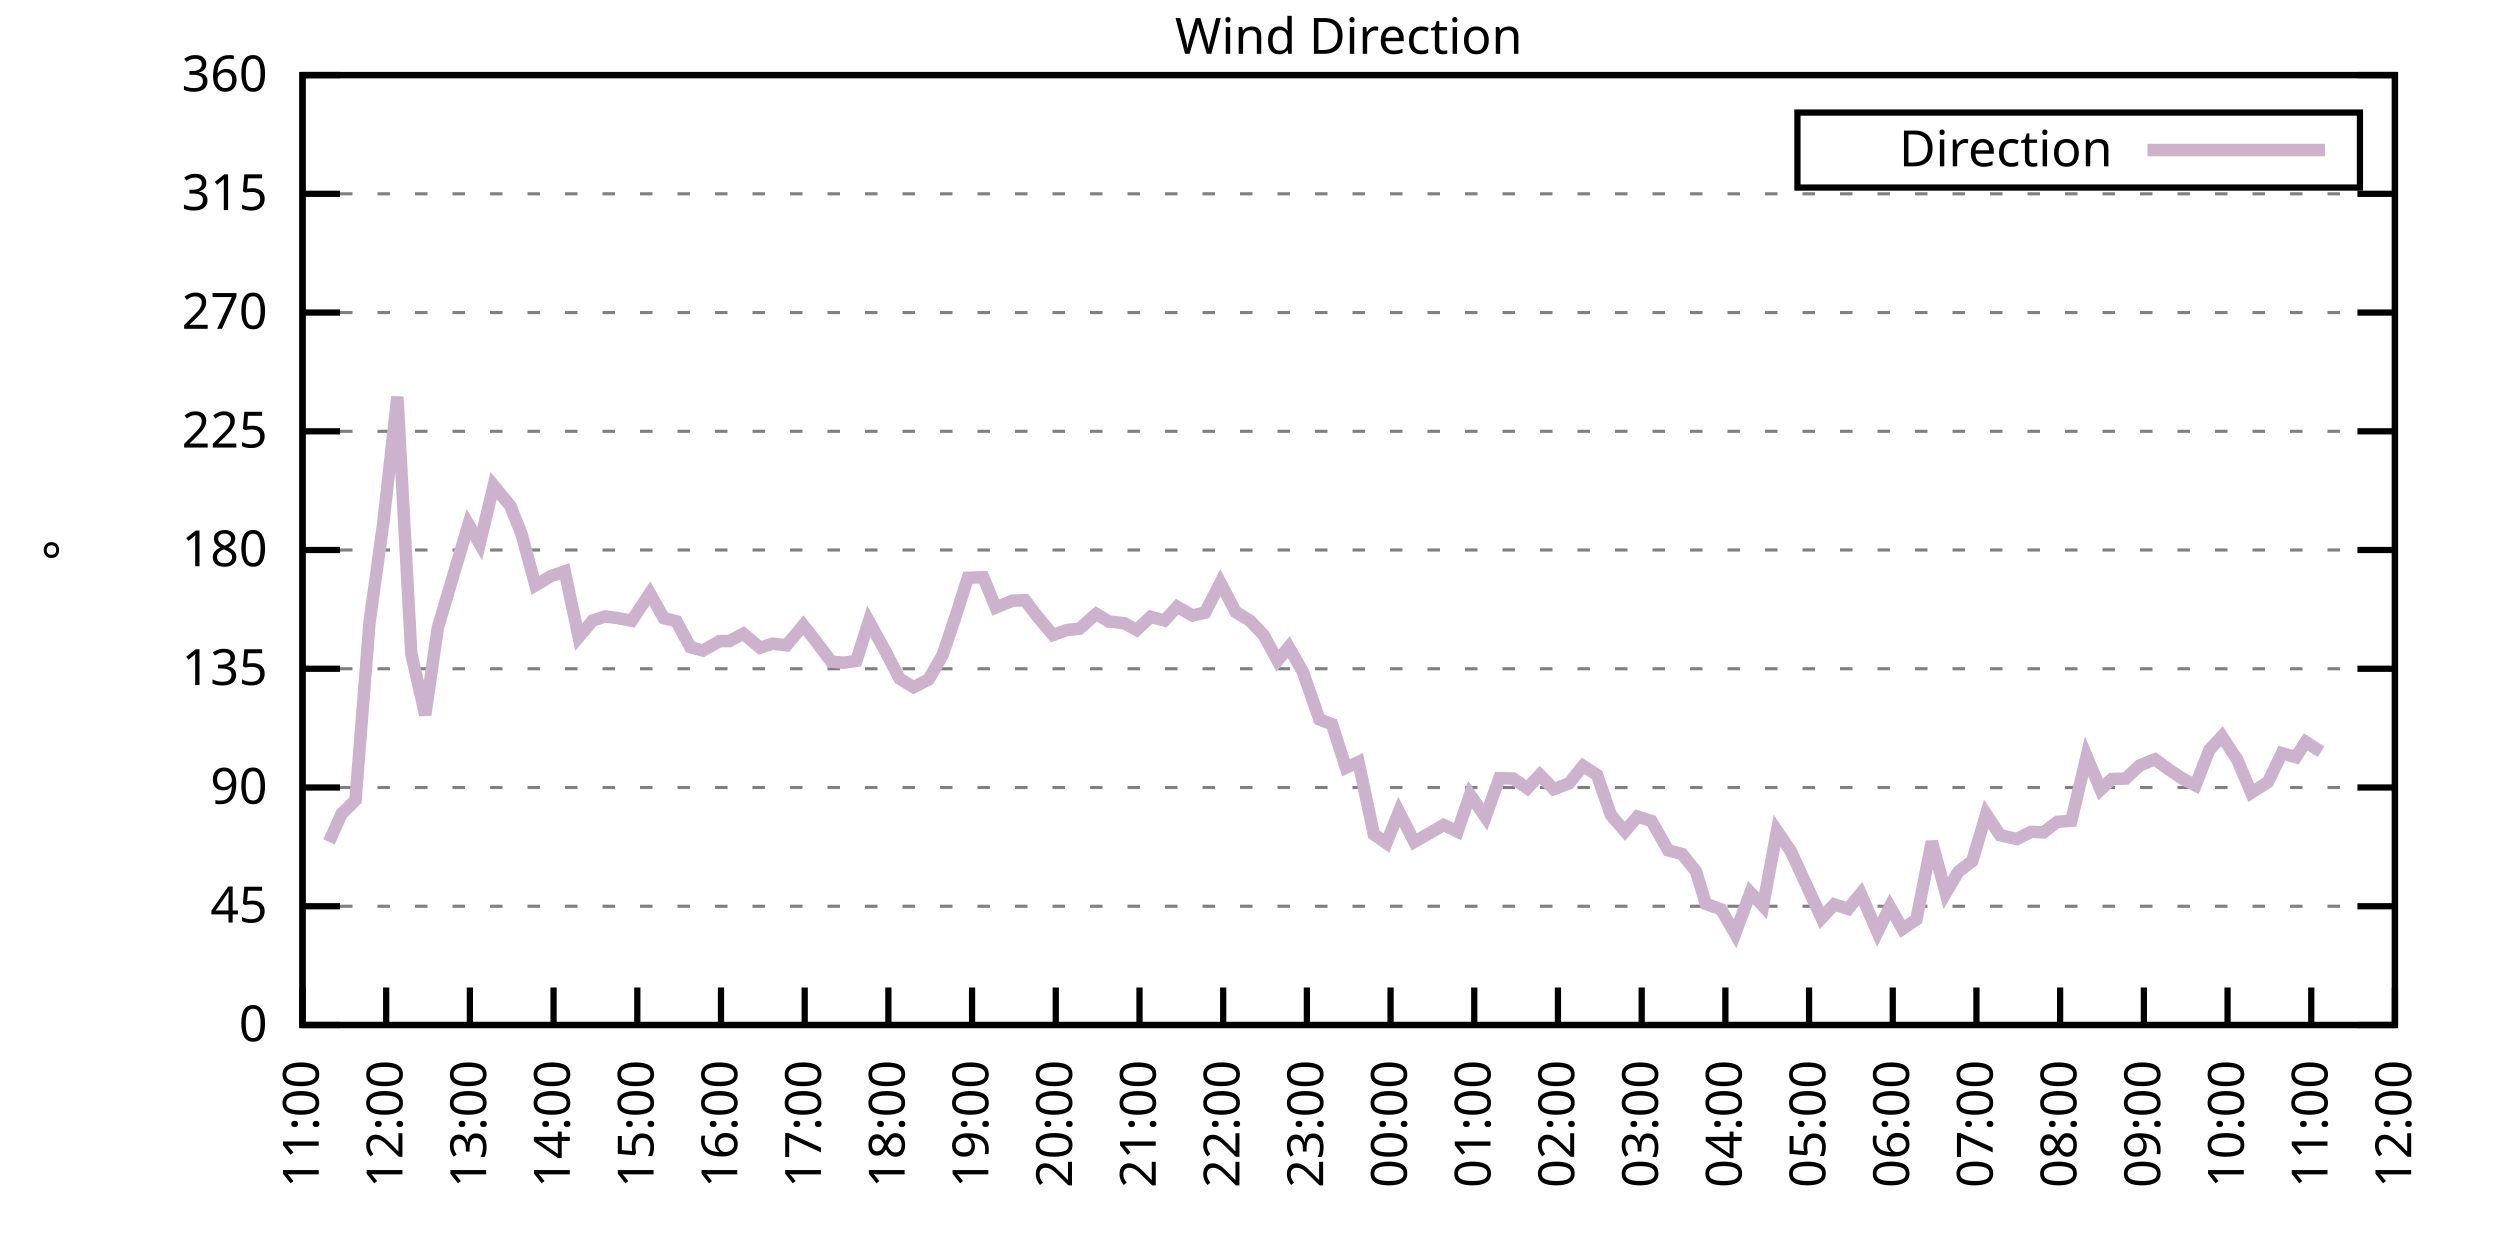
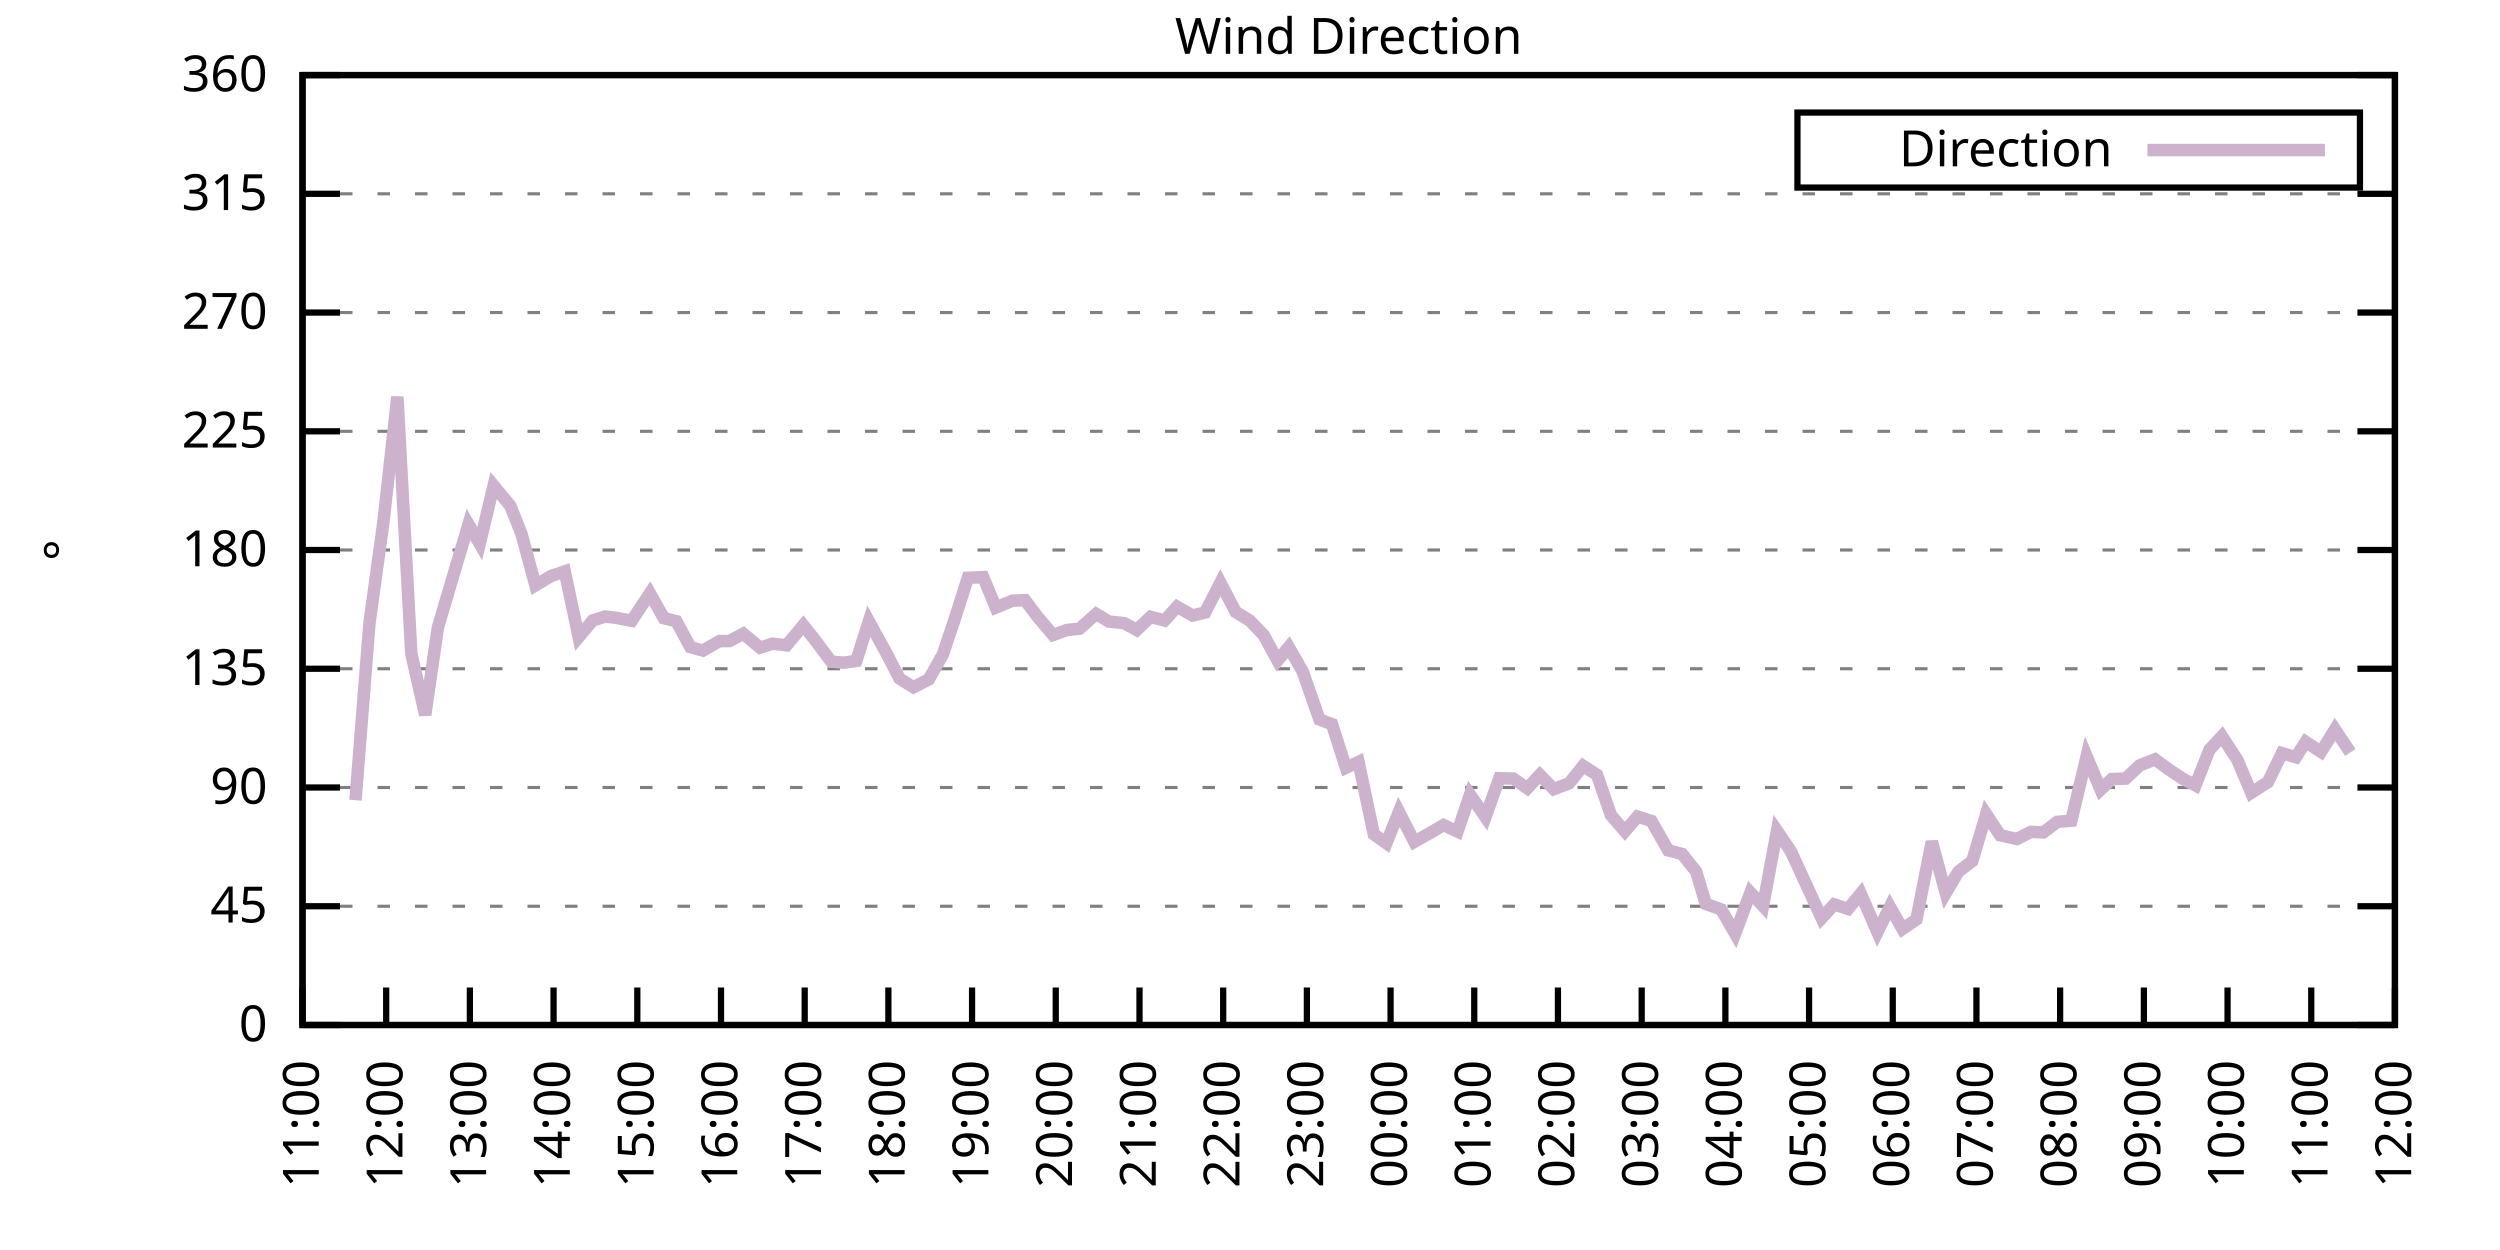
<svg xmlns="http://www.w3.org/2000/svg" xmlns:xlink="http://www.w3.org/1999/xlink" width="400" height="200" viewBox="0 0 400 200">
  <g id="gnuplot_canvas">
    <rect x="0" y="0" width="400" height="200" fill="none" />
    <defs>
      <circle id="gpDot" r="0.5" stroke-width="0.5" stroke="currentColor" />
      <path id="gpPt0" stroke-width="0.333" stroke="currentColor" d="M-1,0 h2 M0,-1 v2" />
      <path id="gpPt1" stroke-width="0.333" stroke="currentColor" d="M-1,-1 L1,1 M1,-1 L-1,1" />
      <path id="gpPt2" stroke-width="0.333" stroke="currentColor" d="M-1,0 L1,0 M0,-1 L0,1 M-1,-1 L1,1 M-1,1 L1,-1" />
      <rect id="gpPt3" stroke-width="0.333" stroke="currentColor" x="-1" y="-1" width="2" height="2" />
      <rect id="gpPt4" stroke-width="0.333" stroke="currentColor" fill="currentColor" x="-1" y="-1" width="2" height="2" />
      <circle id="gpPt5" stroke-width="0.333" stroke="currentColor" cx="0" cy="0" r="1" />
      <use xlink:href="#gpPt5" id="gpPt6" fill="currentColor" stroke="none" />
      <path id="gpPt7" stroke-width="0.333" stroke="currentColor" d="M0,-1.33 L-1.33,0.67 L1.33,0.67 z" />
      <use xlink:href="#gpPt7" id="gpPt8" fill="currentColor" stroke="none" />
      <use xlink:href="#gpPt7" id="gpPt9" stroke="currentColor" transform="rotate(180)" />
      <use xlink:href="#gpPt9" id="gpPt10" fill="currentColor" stroke="none" />
      <use xlink:href="#gpPt3" id="gpPt11" stroke="currentColor" transform="rotate(45)" />
      <use xlink:href="#gpPt11" id="gpPt12" fill="currentColor" stroke="none" />
      <path id="gpPt13" stroke-width="0.333" stroke="currentColor" d="M0,1.330 L1.265,0.411 L0.782,-1.067 L-0.782,-1.076 L-1.265,0.411 z" />
      <use xlink:href="#gpPt13" id="gpPt14" fill="currentColor" stroke="none" />
      <filter id="textbox" filterUnits="objectBoundingBox" x="0" y="0" height="1" width="1">
        <feFlood flood-color="white" flood-opacity="1" result="bgnd" />
        <feComposite in="SourceGraphic" in2="bgnd" operator="atop" />
      </filter>
      <filter id="greybox" filterUnits="objectBoundingBox" x="0" y="0" height="1" width="1">
        <feFlood flood-color="lightgrey" flood-opacity="1" result="grey" />
        <feComposite in="SourceGraphic" in2="grey" operator="atop" />
      </filter>
    </defs>
    <g fill="none" color="white" stroke="currentColor" stroke-width="1.00" stroke-linecap="butt" stroke-linejoin="miter">
</g>
    <g fill="none" color="black" stroke="currentColor" stroke-width="1.00" stroke-linecap="butt" stroke-linejoin="miter">
      <g stroke="none" shape-rendering="crispEdges">
        <polygon fill="rgb(255, 255, 255)" points="48.40,164.00 383.18,164.00 383.18,12.02 48.40,12.02 " />
      </g>
    </g>
    <g fill="none" color="black" stroke="currentColor" stroke-width="1.00" stroke-linecap="butt" stroke-linejoin="miter">
</g>
    <g fill="none" color="black" stroke="black" stroke-width="0.50" stroke-linecap="butt" stroke-linejoin="miter">
</g>
    <g fill="none" color="gray" stroke="currentColor" stroke-width="0.50" stroke-linecap="butt" stroke-linejoin="miter">
      <path stroke="gray" stroke-dasharray="2,4" class="gridline" d="M48.40,164.00 L383.19,164.00  " />
    </g>
    <g fill="none" color="gray" stroke="gray" stroke-width="1.00" stroke-linecap="butt" stroke-linejoin="miter">
</g>
    <g fill="none" color="black" stroke="currentColor" stroke-width="1.00" stroke-linecap="butt" stroke-linejoin="miter">
      <path stroke="black" d="M48.40,164.00 L54.40,164.00 M383.19,164.00 L377.19,164.00  " />
      <g transform="translate(42.80,166.60)" stroke="none" fill="black" font-family="Sans" font-size="8.00" text-anchor="end">
        <text>
          <tspan font-family="Sans"> 0</tspan>
        </text>
      </g>
    </g>
    <g fill="none" color="black" stroke="currentColor" stroke-width="1.00" stroke-linecap="butt" stroke-linejoin="miter">
</g>
    <g fill="none" color="black" stroke="black" stroke-width="0.50" stroke-linecap="butt" stroke-linejoin="miter">
</g>
    <g fill="none" color="gray" stroke="currentColor" stroke-width="0.50" stroke-linecap="butt" stroke-linejoin="miter">
      <path stroke="gray" stroke-dasharray="2,4" class="gridline" d="M48.40,145.00 L383.19,145.00  " />
    </g>
    <g fill="none" color="gray" stroke="gray" stroke-width="1.00" stroke-linecap="butt" stroke-linejoin="miter">
</g>
    <g fill="none" color="black" stroke="currentColor" stroke-width="1.00" stroke-linecap="butt" stroke-linejoin="miter">
      <path stroke="black" d="M48.40,145.00 L54.40,145.00 M383.19,145.00 L377.19,145.00  " />
      <g transform="translate(42.80,147.60)" stroke="none" fill="black" font-family="Sans" font-size="8.00" text-anchor="end">
        <text>
          <tspan font-family="Sans"> 45</tspan>
        </text>
      </g>
    </g>
    <g fill="none" color="black" stroke="currentColor" stroke-width="1.00" stroke-linecap="butt" stroke-linejoin="miter">
</g>
    <g fill="none" color="black" stroke="black" stroke-width="0.50" stroke-linecap="butt" stroke-linejoin="miter">
</g>
    <g fill="none" color="gray" stroke="currentColor" stroke-width="0.50" stroke-linecap="butt" stroke-linejoin="miter">
      <path stroke="gray" stroke-dasharray="2,4" class="gridline" d="M48.40,126.00 L383.19,126.00  " />
    </g>
    <g fill="none" color="gray" stroke="gray" stroke-width="1.00" stroke-linecap="butt" stroke-linejoin="miter">
</g>
    <g fill="none" color="black" stroke="currentColor" stroke-width="1.00" stroke-linecap="butt" stroke-linejoin="miter">
      <path stroke="black" d="M48.40,126.00 L54.40,126.00 M383.19,126.00 L377.19,126.00  " />
      <g transform="translate(42.80,128.60)" stroke="none" fill="black" font-family="Sans" font-size="8.00" text-anchor="end">
        <text>
          <tspan font-family="Sans"> 90</tspan>
        </text>
      </g>
    </g>
    <g fill="none" color="black" stroke="currentColor" stroke-width="1.00" stroke-linecap="butt" stroke-linejoin="miter">
</g>
    <g fill="none" color="black" stroke="black" stroke-width="0.50" stroke-linecap="butt" stroke-linejoin="miter">
</g>
    <g fill="none" color="gray" stroke="currentColor" stroke-width="0.50" stroke-linecap="butt" stroke-linejoin="miter">
      <path stroke="gray" stroke-dasharray="2,4" class="gridline" d="M48.40,107.00 L383.19,107.00  " />
    </g>
    <g fill="none" color="gray" stroke="gray" stroke-width="1.00" stroke-linecap="butt" stroke-linejoin="miter">
</g>
    <g fill="none" color="black" stroke="currentColor" stroke-width="1.00" stroke-linecap="butt" stroke-linejoin="miter">
      <path stroke="black" d="M48.40,107.00 L54.40,107.00 M383.19,107.00 L377.19,107.00  " />
      <g transform="translate(42.80,109.60)" stroke="none" fill="black" font-family="Sans" font-size="8.00" text-anchor="end">
        <text>
          <tspan font-family="Sans"> 135</tspan>
        </text>
      </g>
    </g>
    <g fill="none" color="black" stroke="currentColor" stroke-width="1.00" stroke-linecap="butt" stroke-linejoin="miter">
</g>
    <g fill="none" color="black" stroke="black" stroke-width="0.50" stroke-linecap="butt" stroke-linejoin="miter">
</g>
    <g fill="none" color="gray" stroke="currentColor" stroke-width="0.50" stroke-linecap="butt" stroke-linejoin="miter">
      <path stroke="gray" stroke-dasharray="2,4" class="gridline" d="M48.40,88.00 L383.19,88.00  " />
    </g>
    <g fill="none" color="gray" stroke="gray" stroke-width="1.00" stroke-linecap="butt" stroke-linejoin="miter">
</g>
    <g fill="none" color="black" stroke="currentColor" stroke-width="1.00" stroke-linecap="butt" stroke-linejoin="miter">
      <path stroke="black" d="M48.40,88.00 L54.40,88.00 M383.19,88.00 L377.19,88.00  " />
      <g transform="translate(42.80,90.60)" stroke="none" fill="black" font-family="Sans" font-size="8.00" text-anchor="end">
        <text>
          <tspan font-family="Sans"> 180</tspan>
        </text>
      </g>
    </g>
    <g fill="none" color="black" stroke="currentColor" stroke-width="1.00" stroke-linecap="butt" stroke-linejoin="miter">
</g>
    <g fill="none" color="black" stroke="black" stroke-width="0.50" stroke-linecap="butt" stroke-linejoin="miter">
</g>
    <g fill="none" color="gray" stroke="currentColor" stroke-width="0.50" stroke-linecap="butt" stroke-linejoin="miter">
      <path stroke="gray" stroke-dasharray="2,4" class="gridline" d="M48.40,69.01 L383.19,69.01  " />
    </g>
    <g fill="none" color="gray" stroke="gray" stroke-width="1.00" stroke-linecap="butt" stroke-linejoin="miter">
</g>
    <g fill="none" color="black" stroke="currentColor" stroke-width="1.00" stroke-linecap="butt" stroke-linejoin="miter">
      <path stroke="black" d="M48.40,69.01 L54.40,69.01 M383.19,69.01 L377.19,69.01  " />
      <g transform="translate(42.80,71.61)" stroke="none" fill="black" font-family="Sans" font-size="8.00" text-anchor="end">
        <text>
          <tspan font-family="Sans"> 225</tspan>
        </text>
      </g>
    </g>
    <g fill="none" color="black" stroke="currentColor" stroke-width="1.00" stroke-linecap="butt" stroke-linejoin="miter">
</g>
    <g fill="none" color="black" stroke="black" stroke-width="0.50" stroke-linecap="butt" stroke-linejoin="miter">
</g>
    <g fill="none" color="gray" stroke="currentColor" stroke-width="0.50" stroke-linecap="butt" stroke-linejoin="miter">
      <path stroke="gray" stroke-dasharray="2,4" class="gridline" d="M48.40,50.01 L383.19,50.01  " />
    </g>
    <g fill="none" color="gray" stroke="gray" stroke-width="1.00" stroke-linecap="butt" stroke-linejoin="miter">
</g>
    <g fill="none" color="black" stroke="currentColor" stroke-width="1.00" stroke-linecap="butt" stroke-linejoin="miter">
      <path stroke="black" d="M48.40,50.01 L54.40,50.01 M383.19,50.01 L377.19,50.01  " />
      <g transform="translate(42.80,52.61)" stroke="none" fill="black" font-family="Sans" font-size="8.00" text-anchor="end">
        <text>
          <tspan font-family="Sans"> 270</tspan>
        </text>
      </g>
    </g>
    <g fill="none" color="black" stroke="currentColor" stroke-width="1.00" stroke-linecap="butt" stroke-linejoin="miter">
</g>
    <g fill="none" color="black" stroke="black" stroke-width="0.50" stroke-linecap="butt" stroke-linejoin="miter">
</g>
    <g fill="none" color="gray" stroke="currentColor" stroke-width="0.50" stroke-linecap="butt" stroke-linejoin="miter">
      <path stroke="gray" stroke-dasharray="2,4" class="gridline" d="M48.40,31.01 L383.19,31.01  " />
    </g>
    <g fill="none" color="gray" stroke="gray" stroke-width="1.00" stroke-linecap="butt" stroke-linejoin="miter">
</g>
    <g fill="none" color="black" stroke="currentColor" stroke-width="1.00" stroke-linecap="butt" stroke-linejoin="miter">
      <path stroke="black" d="M48.40,31.01 L54.40,31.01 M383.19,31.01 L377.19,31.01  " />
      <g transform="translate(42.80,33.61)" stroke="none" fill="black" font-family="Sans" font-size="8.00" text-anchor="end">
        <text>
          <tspan font-family="Sans"> 315</tspan>
        </text>
      </g>
    </g>
    <g fill="none" color="black" stroke="currentColor" stroke-width="1.00" stroke-linecap="butt" stroke-linejoin="miter">
</g>
    <g fill="none" color="black" stroke="black" stroke-width="0.50" stroke-linecap="butt" stroke-linejoin="miter">
</g>
    <g fill="none" color="gray" stroke="currentColor" stroke-width="0.50" stroke-linecap="butt" stroke-linejoin="miter">
      <path stroke="gray" stroke-dasharray="2,4" class="gridline" d="M48.40,12.01 L383.19,12.01  " />
    </g>
    <g fill="none" color="gray" stroke="gray" stroke-width="1.00" stroke-linecap="butt" stroke-linejoin="miter">
</g>
    <g fill="none" color="black" stroke="currentColor" stroke-width="1.00" stroke-linecap="butt" stroke-linejoin="miter">
      <path stroke="black" d="M48.40,12.01 L54.40,12.01 M383.19,12.01 L377.19,12.01  " />
      <g transform="translate(42.80,14.61)" stroke="none" fill="black" font-family="Sans" font-size="8.00" text-anchor="end">
        <text>
          <tspan font-family="Sans"> 360</tspan>
        </text>
      </g>
    </g>
    <g fill="none" color="black" stroke="currentColor" stroke-width="1.00" stroke-linecap="butt" stroke-linejoin="miter">
      <path stroke="black" d="M48.40,164.00 L48.40,158.00  " />
      <g transform="translate(51.00,169.60) rotate(270.00)" stroke="none" fill="black" font-family="Sans" font-size="8.00" text-anchor="end">
        <text>
          <tspan font-family="Sans">11:00</tspan>
        </text>
      </g>
    </g>
    <g fill="none" color="black" stroke="currentColor" stroke-width="1.00" stroke-linecap="butt" stroke-linejoin="miter">
      <path stroke="black" d="M61.79,164.00 L61.79,158.00  " />
      <g transform="translate(64.39,169.60) rotate(270.00)" stroke="none" fill="black" font-family="Sans" font-size="8.00" text-anchor="end">
        <text>
          <tspan font-family="Sans">12:00</tspan>
        </text>
      </g>
    </g>
    <g fill="none" color="black" stroke="currentColor" stroke-width="1.00" stroke-linecap="butt" stroke-linejoin="miter">
      <path stroke="black" d="M75.18,164.00 L75.18,158.00  " />
      <g transform="translate(77.78,169.60) rotate(270.00)" stroke="none" fill="black" font-family="Sans" font-size="8.00" text-anchor="end">
        <text>
          <tspan font-family="Sans">13:00</tspan>
        </text>
      </g>
    </g>
    <g fill="none" color="black" stroke="currentColor" stroke-width="1.00" stroke-linecap="butt" stroke-linejoin="miter">
      <path stroke="black" d="M88.57,164.00 L88.57,158.00  " />
      <g transform="translate(91.17,169.60) rotate(270.00)" stroke="none" fill="black" font-family="Sans" font-size="8.00" text-anchor="end">
        <text>
          <tspan font-family="Sans">14:00</tspan>
        </text>
      </g>
    </g>
    <g fill="none" color="black" stroke="currentColor" stroke-width="1.00" stroke-linecap="butt" stroke-linejoin="miter">
      <path stroke="black" d="M101.97,164.00 L101.97,158.00  " />
      <g transform="translate(104.57,169.60) rotate(270.00)" stroke="none" fill="black" font-family="Sans" font-size="8.00" text-anchor="end">
        <text>
          <tspan font-family="Sans">15:00</tspan>
        </text>
      </g>
    </g>
    <g fill="none" color="black" stroke="currentColor" stroke-width="1.00" stroke-linecap="butt" stroke-linejoin="miter">
      <path stroke="black" d="M115.36,164.00 L115.36,158.00  " />
      <g transform="translate(117.96,169.60) rotate(270.00)" stroke="none" fill="black" font-family="Sans" font-size="8.00" text-anchor="end">
        <text>
          <tspan font-family="Sans">16:00</tspan>
        </text>
      </g>
    </g>
    <g fill="none" color="black" stroke="currentColor" stroke-width="1.00" stroke-linecap="butt" stroke-linejoin="miter">
      <path stroke="black" d="M128.75,164.00 L128.75,158.00  " />
      <g transform="translate(131.35,169.60) rotate(270.00)" stroke="none" fill="black" font-family="Sans" font-size="8.00" text-anchor="end">
        <text>
          <tspan font-family="Sans">17:00</tspan>
        </text>
      </g>
    </g>
    <g fill="none" color="black" stroke="currentColor" stroke-width="1.00" stroke-linecap="butt" stroke-linejoin="miter">
      <path stroke="black" d="M142.14,164.00 L142.14,158.00  " />
      <g transform="translate(144.74,169.60) rotate(270.00)" stroke="none" fill="black" font-family="Sans" font-size="8.00" text-anchor="end">
        <text>
          <tspan font-family="Sans">18:00</tspan>
        </text>
      </g>
    </g>
    <g fill="none" color="black" stroke="currentColor" stroke-width="1.00" stroke-linecap="butt" stroke-linejoin="miter">
      <path stroke="black" d="M155.53,164.00 L155.53,158.00  " />
      <g transform="translate(158.13,169.60) rotate(270.00)" stroke="none" fill="black" font-family="Sans" font-size="8.00" text-anchor="end">
        <text>
          <tspan font-family="Sans">19:00</tspan>
        </text>
      </g>
    </g>
    <g fill="none" color="black" stroke="currentColor" stroke-width="1.00" stroke-linecap="butt" stroke-linejoin="miter">
      <path stroke="black" d="M168.92,164.00 L168.92,158.00  " />
      <g transform="translate(171.52,169.60) rotate(270.00)" stroke="none" fill="black" font-family="Sans" font-size="8.00" text-anchor="end">
        <text>
          <tspan font-family="Sans">20:00</tspan>
        </text>
      </g>
    </g>
    <g fill="none" color="black" stroke="currentColor" stroke-width="1.00" stroke-linecap="butt" stroke-linejoin="miter">
      <path stroke="black" d="M182.32,164.00 L182.32,158.00  " />
      <g transform="translate(184.92,169.60) rotate(270.00)" stroke="none" fill="black" font-family="Sans" font-size="8.00" text-anchor="end">
        <text>
          <tspan font-family="Sans">21:00</tspan>
        </text>
      </g>
    </g>
    <g fill="none" color="black" stroke="currentColor" stroke-width="1.00" stroke-linecap="butt" stroke-linejoin="miter">
      <path stroke="black" d="M195.71,164.00 L195.71,158.00  " />
      <g transform="translate(198.31,169.60) rotate(270.00)" stroke="none" fill="black" font-family="Sans" font-size="8.00" text-anchor="end">
        <text>
          <tspan font-family="Sans">22:00</tspan>
        </text>
      </g>
    </g>
    <g fill="none" color="black" stroke="currentColor" stroke-width="1.00" stroke-linecap="butt" stroke-linejoin="miter">
      <path stroke="black" d="M209.10,164.00 L209.10,158.00  " />
      <g transform="translate(211.70,169.60) rotate(270.00)" stroke="none" fill="black" font-family="Sans" font-size="8.00" text-anchor="end">
        <text>
          <tspan font-family="Sans">23:00</tspan>
        </text>
      </g>
    </g>
    <g fill="none" color="black" stroke="currentColor" stroke-width="1.00" stroke-linecap="butt" stroke-linejoin="miter">
      <path stroke="black" d="M222.49,164.00 L222.49,158.00  " />
      <g transform="translate(225.09,169.60) rotate(270.00)" stroke="none" fill="black" font-family="Sans" font-size="8.00" text-anchor="end">
        <text>
          <tspan font-family="Sans">00:00</tspan>
        </text>
      </g>
    </g>
    <g fill="none" color="black" stroke="currentColor" stroke-width="1.00" stroke-linecap="butt" stroke-linejoin="miter">
      <path stroke="black" d="M235.88,164.00 L235.88,158.00  " />
      <g transform="translate(238.48,169.60) rotate(270.00)" stroke="none" fill="black" font-family="Sans" font-size="8.00" text-anchor="end">
        <text>
          <tspan font-family="Sans">01:00</tspan>
        </text>
      </g>
    </g>
    <g fill="none" color="black" stroke="currentColor" stroke-width="1.00" stroke-linecap="butt" stroke-linejoin="miter">
      <path stroke="black" d="M249.27,164.00 L249.27,158.00  " />
      <g transform="translate(251.87,169.60) rotate(270.00)" stroke="none" fill="black" font-family="Sans" font-size="8.00" text-anchor="end">
        <text>
          <tspan font-family="Sans">02:00</tspan>
        </text>
      </g>
    </g>
    <g fill="none" color="black" stroke="currentColor" stroke-width="1.00" stroke-linecap="butt" stroke-linejoin="miter">
      <path stroke="black" d="M262.67,164.00 L262.67,158.00  " />
      <g transform="translate(265.27,169.60) rotate(270.00)" stroke="none" fill="black" font-family="Sans" font-size="8.00" text-anchor="end">
        <text>
          <tspan font-family="Sans">03:00</tspan>
        </text>
      </g>
    </g>
    <g fill="none" color="black" stroke="currentColor" stroke-width="1.00" stroke-linecap="butt" stroke-linejoin="miter">
      <path stroke="black" d="M276.06,164.00 L276.06,158.00  " />
      <g transform="translate(278.66,169.60) rotate(270.00)" stroke="none" fill="black" font-family="Sans" font-size="8.00" text-anchor="end">
        <text>
          <tspan font-family="Sans">04:00</tspan>
        </text>
      </g>
    </g>
    <g fill="none" color="black" stroke="currentColor" stroke-width="1.00" stroke-linecap="butt" stroke-linejoin="miter">
      <path stroke="black" d="M289.45,164.00 L289.45,158.00  " />
      <g transform="translate(292.05,169.60) rotate(270.00)" stroke="none" fill="black" font-family="Sans" font-size="8.00" text-anchor="end">
        <text>
          <tspan font-family="Sans">05:00</tspan>
        </text>
      </g>
    </g>
    <g fill="none" color="black" stroke="currentColor" stroke-width="1.00" stroke-linecap="butt" stroke-linejoin="miter">
      <path stroke="black" d="M302.84,164.00 L302.84,158.00  " />
      <g transform="translate(305.44,169.60) rotate(270.00)" stroke="none" fill="black" font-family="Sans" font-size="8.00" text-anchor="end">
        <text>
          <tspan font-family="Sans">06:00</tspan>
        </text>
      </g>
    </g>
    <g fill="none" color="black" stroke="currentColor" stroke-width="1.00" stroke-linecap="butt" stroke-linejoin="miter">
      <path stroke="black" d="M316.23,164.00 L316.23,158.00  " />
      <g transform="translate(318.83,169.60) rotate(270.00)" stroke="none" fill="black" font-family="Sans" font-size="8.00" text-anchor="end">
        <text>
          <tspan font-family="Sans">07:00</tspan>
        </text>
      </g>
    </g>
    <g fill="none" color="black" stroke="currentColor" stroke-width="1.00" stroke-linecap="butt" stroke-linejoin="miter">
      <path stroke="black" d="M329.62,164.00 L329.62,158.00  " />
      <g transform="translate(332.22,169.60) rotate(270.00)" stroke="none" fill="black" font-family="Sans" font-size="8.00" text-anchor="end">
        <text>
          <tspan font-family="Sans">08:00</tspan>
        </text>
      </g>
    </g>
    <g fill="none" color="black" stroke="currentColor" stroke-width="1.00" stroke-linecap="butt" stroke-linejoin="miter">
      <path stroke="black" d="M343.02,164.00 L343.02,158.00  " />
      <g transform="translate(345.62,169.60) rotate(270.00)" stroke="none" fill="black" font-family="Sans" font-size="8.00" text-anchor="end">
        <text>
          <tspan font-family="Sans">09:00</tspan>
        </text>
      </g>
    </g>
    <g fill="none" color="black" stroke="currentColor" stroke-width="1.00" stroke-linecap="butt" stroke-linejoin="miter">
      <path stroke="black" d="M356.41,164.00 L356.41,158.00  " />
      <g transform="translate(359.01,169.60) rotate(270.00)" stroke="none" fill="black" font-family="Sans" font-size="8.00" text-anchor="end">
        <text>
          <tspan font-family="Sans">10:00</tspan>
        </text>
      </g>
    </g>
    <g fill="none" color="black" stroke="currentColor" stroke-width="1.00" stroke-linecap="butt" stroke-linejoin="miter">
      <path stroke="black" d="M369.80,164.00 L369.80,158.00  " />
      <g transform="translate(372.40,169.60) rotate(270.00)" stroke="none" fill="black" font-family="Sans" font-size="8.00" text-anchor="end">
        <text>
          <tspan font-family="Sans">11:00</tspan>
        </text>
      </g>
    </g>
    <g fill="none" color="black" stroke="currentColor" stroke-width="1.00" stroke-linecap="butt" stroke-linejoin="miter">
      <path stroke="black" d="M383.19,164.00 L383.19,158.00  " />
      <g transform="translate(385.79,169.60) rotate(270.00)" stroke="none" fill="black" font-family="Sans" font-size="8.00" text-anchor="end">
        <text>
          <tspan font-family="Sans">12:00</tspan>
        </text>
      </g>
    </g>
    <g fill="none" color="black" stroke="currentColor" stroke-width="1.00" stroke-linecap="butt" stroke-linejoin="miter">
</g>
    <g fill="none" color="black" stroke="currentColor" stroke-width="1.00" stroke-linecap="butt" stroke-linejoin="miter">
      <path stroke="black" d="M48.40,12.01 L48.40,164.00 L383.19,164.00 L383.19,12.01 L48.40,12.01 Z  " />
    </g>
    <g fill="none" color="black" stroke="currentColor" stroke-width="1.00" stroke-linecap="butt" stroke-linejoin="miter">
</g>
    <g fill="none" color="black" stroke="currentColor" stroke-width="1.00" stroke-linecap="butt" stroke-linejoin="miter">
      <path stroke="black" d="M287.59,30.01 L287.59,18.01 L377.59,18.01 L377.59,30.01 L287.59,30.01 Z  " />
    </g>
    <g id="Wind_direction_plot_1">
      <g fill="none" color="white" stroke="black" stroke-width="2.00" stroke-linecap="butt" stroke-linejoin="miter">
</g>
      <g fill="none" color="black" stroke="currentColor" stroke-width="2.00" stroke-linecap="butt" stroke-linejoin="miter">
        <g transform="translate(337.99,26.61)" stroke="none" fill="black" font-family="Sans" font-size="8.00" text-anchor="end">
          <text>
            <tspan font-family="Sans">Direction</tspan>
          </text>
        </g>
      </g>
      <g fill="none" color="black" stroke="currentColor" stroke-width="2.00" stroke-linecap="butt" stroke-linejoin="miter">
-         <path stroke="rgb(204, 178, 204)" d="M343.59,24.01 L371.99,24.01 M52.64,134.70 L54.65,130.22 L56.88,128.03 L59.11,99.74 L61.35,83.49 L63.58,63.48   L65.81,104.60 L68.04,114.39 L70.05,100.46 L72.28,92.90 L74.96,83.91 L76.75,86.99 L78.98,77.70 L81.66,80.95   L83.44,85.43 L85.67,93.66 L88.13,92.18 L90.36,91.42 L92.59,101.94 L94.82,99.28 L96.83,98.64 L98.62,98.86   L101.07,99.32 L103.98,94.93 L106.21,98.90 L108.22,99.40 L110.45,103.54 L112.46,104.09 L115.13,102.57 L116.70,102.57   L118.93,101.39 L121.61,103.63 L123.62,102.99 L125.85,103.25 L128.53,100.04 L130.31,102.28 L132.99,105.86 L135.00,106.03   L137.01,105.74 L139.02,99.40 L141.69,104.26 L143.93,108.57 L146.16,109.96 L148.61,108.69 L150.85,104.72 L152.85,98.77   L154.86,92.44 L157.32,92.35 L159.33,97.21 L162.01,96.11 L164.01,96.03 L166.02,98.69 L168.48,101.60 L170.71,100.80   L172.72,100.59 L175.40,98.22 L177.41,99.45 L179.86,99.70 L181.87,100.80 L184.10,98.69 L186.33,99.28 L188.34,97.08   L190.80,98.48 L192.81,98.01 L195.26,93.24 L197.72,97.93 L199.95,99.28 L202.18,101.60 L204.41,105.69 L206.20,103.54   L208.43,107.43 L211.11,115.11 L213.12,115.87 L215.35,122.84 L217.36,121.91 L219.81,133.48 L221.82,134.91 L223.83,129.89   L226.29,134.70 L228.96,133.18 L230.97,132.00 L233.20,133.05 L235.21,127.14 L237.67,130.73 L239.90,124.52 L242.13,124.57   L244.36,126.13 L246.37,123.98 L248.60,126.26 L251.06,125.33 L253.29,122.54 L255.52,123.98 L257.76,130.44 L259.99,133.01   L262.00,130.65 L264.23,131.36 L266.91,136.05 L269.14,136.64 L271.37,139.43 L272.93,144.62 L275.39,145.51 L277.62,149.39   L280.07,142.81 L282.08,144.96 L284.32,132.93 L286.55,136.22 L291.46,146.90 L293.47,144.71 L295.70,145.42 L297.71,142.97   L300.39,149.14 L302.39,145.09 L304.40,148.63 L306.63,147.11 L309.09,134.66 L311.32,142.89 L313.33,139.47 L315.56,137.78   L317.79,130.27 L320.03,133.64 L322.70,134.24 L324.94,133.10 L326.95,133.18 L329.18,131.49 L331.41,131.32 L333.86,121.02   L336.10,126.34 L337.88,124.65 L340.11,124.57 L342.35,122.46 L344.80,121.49 L347.03,123.13 L349.26,124.61 L351.27,125.66   L353.51,119.97 L355.51,117.81 L357.97,121.57 L360.20,126.85 L362.88,125.12 L365.11,120.51 L367.34,121.15 L368.91,118.70   L371.36,120.30  " />
+         <path stroke="rgb(204, 178, 204)" d="M343.59,24.01 L371.99,24.01 M56.88,128.03 L59.11,99.74 L61.35,83.49 L63.58,63.48 L65.81,104.60 L68.04,114.39   L70.05,100.46 L72.28,92.90 L74.96,83.91 L76.75,86.99 L78.98,77.70 L81.66,80.95 L83.44,85.43 L85.67,93.66   L88.13,92.18 L90.36,91.42 L92.59,101.94 L94.82,99.28 L96.83,98.64 L98.62,98.86 L101.07,99.32 L103.98,94.93   L106.21,98.90 L108.22,99.40 L110.45,103.54 L112.46,104.09 L115.13,102.57 L116.70,102.57 L118.93,101.39 L121.61,103.63   L123.62,102.99 L125.85,103.25 L128.53,100.04 L130.31,102.28 L132.99,105.86 L135.00,106.03 L137.01,105.74 L139.02,99.40   L141.69,104.26 L143.93,108.57 L146.16,109.96 L148.61,108.69 L150.85,104.72 L152.85,98.77 L154.86,92.44 L157.32,92.35   L159.33,97.21 L162.01,96.11 L164.01,96.03 L166.02,98.69 L168.48,101.60 L170.71,100.80 L172.72,100.59 L175.40,98.22   L177.41,99.45 L179.86,99.70 L181.87,100.80 L184.10,98.69 L186.33,99.28 L188.34,97.08 L190.80,98.48 L192.81,98.01   L195.26,93.24 L197.72,97.93 L199.95,99.28 L202.18,101.60 L204.41,105.69 L206.20,103.54 L208.43,107.43 L211.11,115.11   L213.12,115.87 L215.35,122.84 L217.36,121.91 L219.81,133.48 L221.82,134.91 L223.83,129.89 L226.29,134.70 L228.96,133.18   L230.97,132.00 L233.20,133.05 L235.21,127.14 L237.67,130.73 L239.90,124.52 L242.13,124.57 L244.36,126.13 L246.37,123.98   L248.60,126.26 L251.06,125.33 L253.29,122.54 L255.52,123.98 L257.76,130.44 L259.99,133.01 L262.00,130.65 L264.23,131.36   L266.91,136.05 L269.14,136.64 L271.37,139.43 L272.93,144.62 L275.39,145.51 L277.62,149.39 L280.07,142.81 L282.08,144.96   L284.32,132.93 L286.55,136.22 L291.46,146.90 L293.47,144.71 L295.70,145.42 L297.71,142.97 L300.39,149.14 L302.39,145.09   L304.40,148.63 L306.63,147.11 L309.09,134.66 L311.32,142.89 L313.33,139.47 L315.56,137.78 L317.79,130.27 L320.03,133.64   L322.70,134.24 L324.94,133.10 L326.95,133.18 L329.18,131.49 L331.41,131.32 L333.86,121.02 L336.10,126.34 L337.88,124.65   L340.11,124.57 L342.35,122.46 L344.80,121.49 L347.03,123.13 L349.26,124.61 L351.27,125.66 L353.51,119.97 L355.51,117.81   L357.97,121.57 L360.20,126.85 L362.88,125.12 L365.11,120.51 L367.34,121.15 L368.91,118.70 L371.36,120.30 L373.59,116.71   L376.05,120.39  " />
      </g>
    </g>
    <g fill="none" color="black" stroke="currentColor" stroke-width="2.00" stroke-linecap="butt" stroke-linejoin="miter">
</g>
    <g fill="none" color="black" stroke="black" stroke-width="1.00" stroke-linecap="butt" stroke-linejoin="miter">
</g>
    <g fill="none" color="black" stroke="currentColor" stroke-width="1.00" stroke-linecap="butt" stroke-linejoin="miter">
      <path stroke="black" d="M48.40,12.01 L48.40,164.00 L383.19,164.00 L383.19,12.01 L48.40,12.01 Z  " />
      <g transform="translate(12.80,88.01) rotate(270.00)" stroke="none" fill="black" font-family="Sans" font-size="8.00" text-anchor="middle">
        <text>
          <tspan font-family="Sans">°</tspan>
        </text>
      </g>
    </g>
    <g fill="none" color="black" stroke="currentColor" stroke-width="1.00" stroke-linecap="butt" stroke-linejoin="miter">
</g>
    <g fill="none" color="black" stroke="currentColor" stroke-width="1.00" stroke-linecap="butt" stroke-linejoin="miter">
      <g transform="translate(215.79,8.61)" stroke="none" fill="black" font-family="Sans" font-size="8.00" text-anchor="middle">
        <text>
          <tspan font-family="Sans">Wind Direction</tspan>
        </text>
      </g>
    </g>
    <g fill="none" color="black" stroke="currentColor" stroke-width="1.00" stroke-linecap="butt" stroke-linejoin="miter">
</g>
  </g>
</svg>
